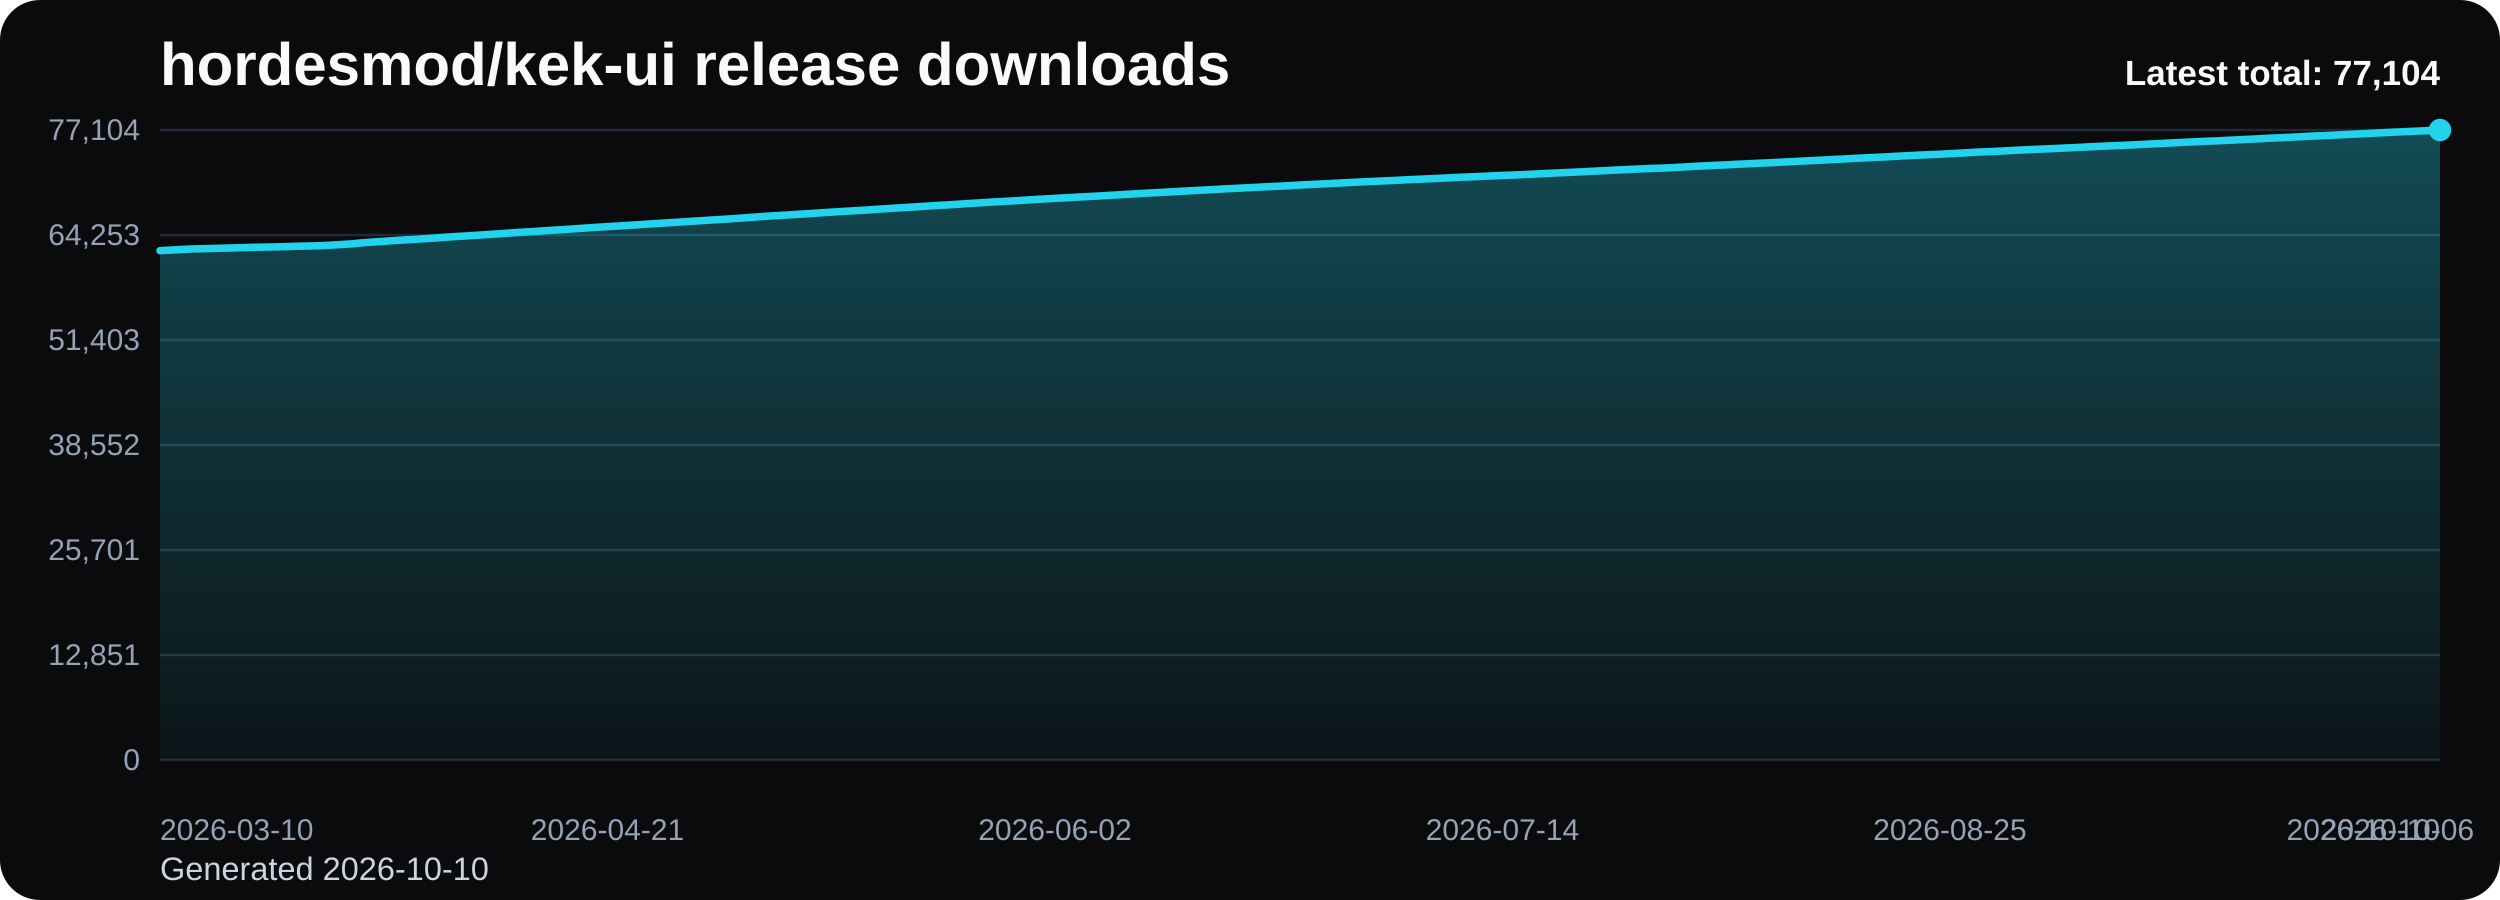
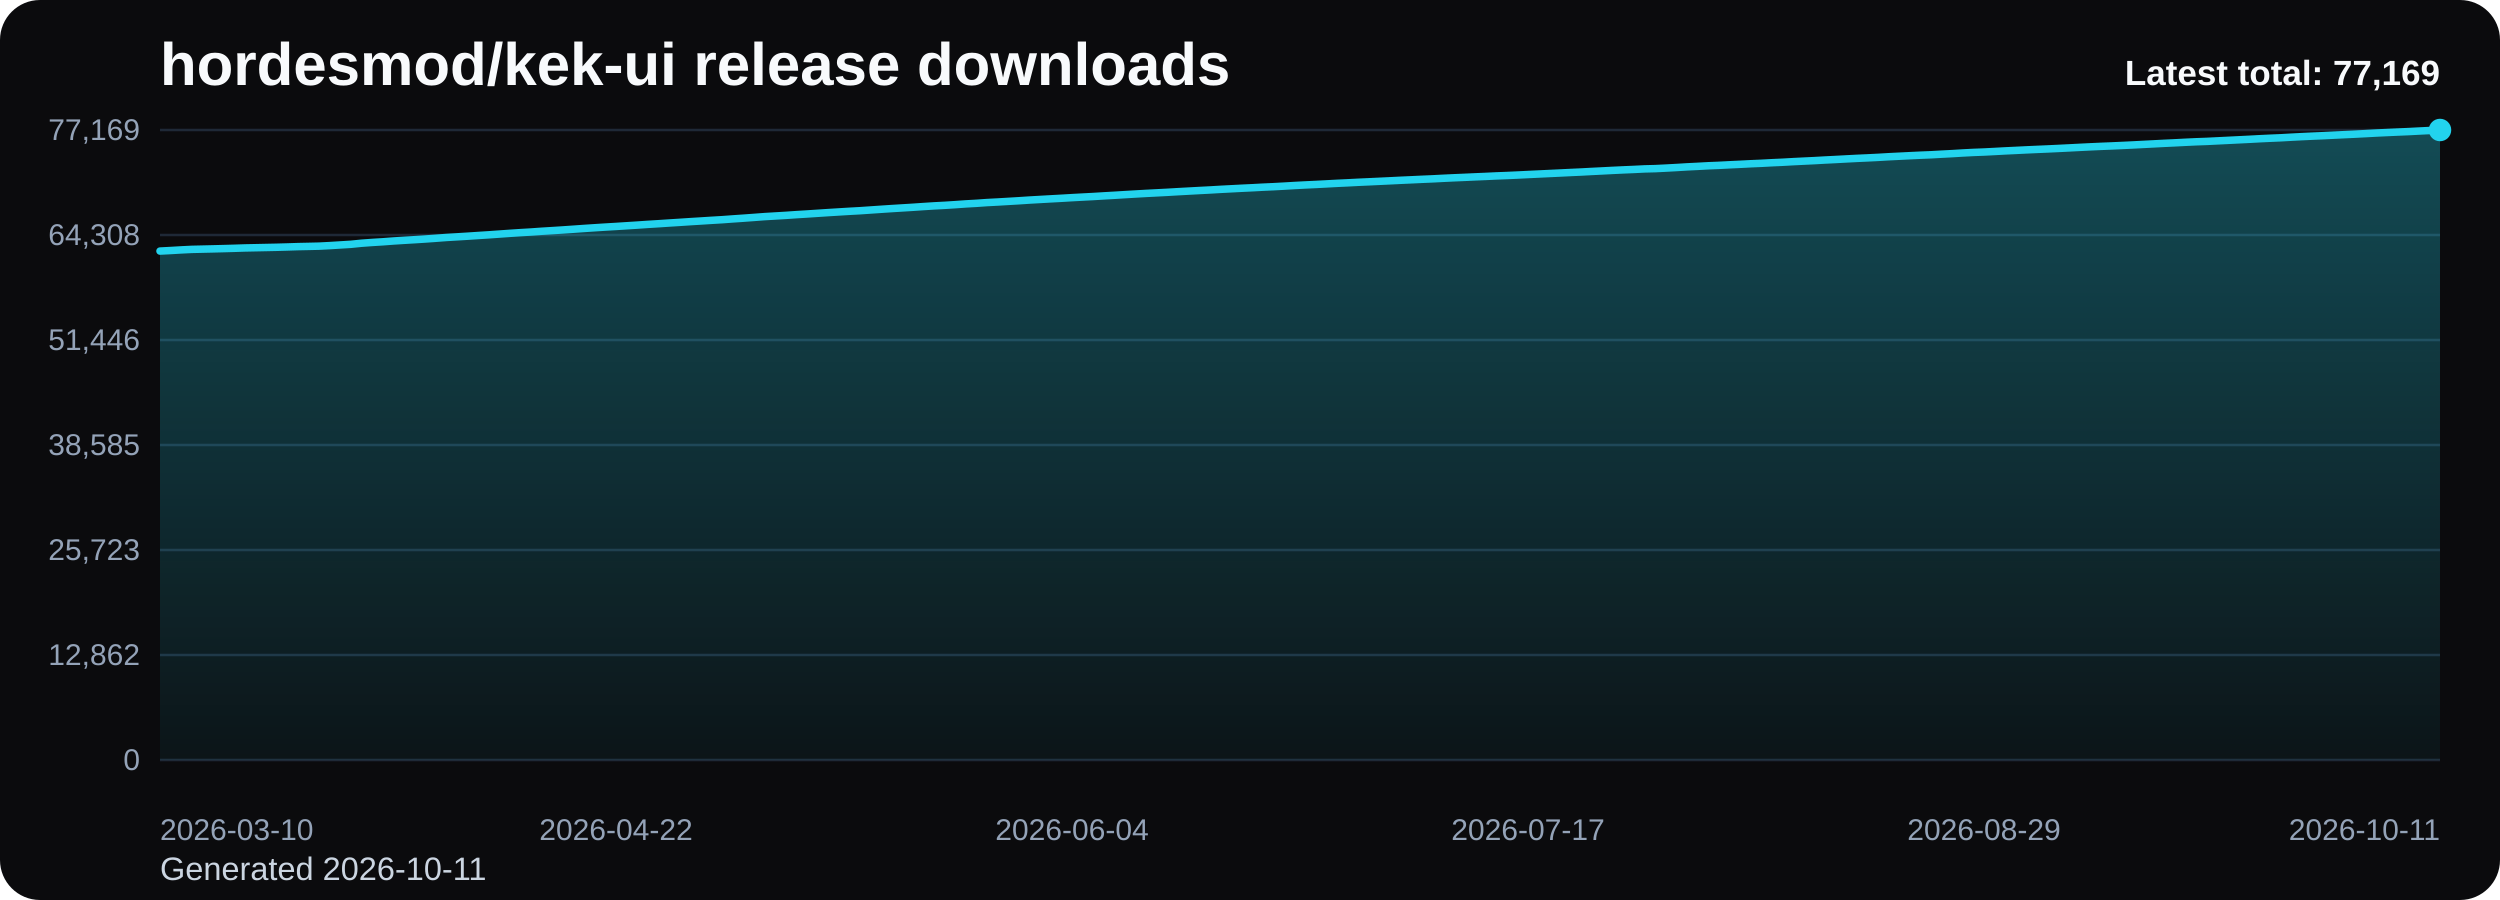
<svg xmlns="http://www.w3.org/2000/svg" viewBox="0 0 1000 360" role="img" aria-label="hordesmod/kek-ui release downloads chart">
  <defs>
    <linearGradient id="fill-total-trend-black" x1="0" y1="0" x2="0" y2="1">
      <stop offset="0%" stop-color="#22d3ee" stop-opacity="0.32" />
      <stop offset="100%" stop-color="#22d3ee" stop-opacity="0.05" />
    </linearGradient>
    <style>
      .bg { fill: #0b0b0d; }
      .title { font: 700 24px Arial, sans-serif; fill: #f8fafc; }
      .sub { font: 400 13px Arial, sans-serif; fill: #cbd5e1; }
      .grid { stroke: #1f2937; stroke-width: 1; }
      .axis { font: 400 12px Arial, sans-serif; fill: #94a3b8; }
      .line { fill: none; stroke: #22d3ee; stroke-width: 3; stroke-linecap: round; stroke-linejoin: round; }
      .dot { fill: #22d3ee; }
      .value { font: 600 11px Arial, sans-serif; fill: #cbd5e1; }
      .latest { font: 700 14px Arial, sans-serif; fill: #f8fafc; }
    </style>
  </defs>
  <rect class="bg" x="0" y="0" width="1000" height="360" rx="16" />
  <text class="title" x="64" y="34">hordesmod/kek-ui release downloads</text>
-   <text class="sub" x="64" y="352">Generated 2026-10-10</text>
+   <text class="sub" x="64" y="352">Generated 2026-10-11</text>
  <line x1="64" y1="52.00" x2="976" y2="52.00" class="grid" />
-   <text x="56" y="56.00" text-anchor="end" class="axis">77,104</text>
+   <text x="56" y="56.00" text-anchor="end" class="axis">77,169</text>
  <line x1="64" y1="94.00" x2="976" y2="94.00" class="grid" />
-   <text x="56" y="98.00" text-anchor="end" class="axis">64,253</text>
+   <text x="56" y="98.00" text-anchor="end" class="axis">64,308</text>
  <line x1="64" y1="136.00" x2="976" y2="136.00" class="grid" />
-   <text x="56" y="140.00" text-anchor="end" class="axis">51,403</text>
+   <text x="56" y="140.00" text-anchor="end" class="axis">51,446</text>
  <line x1="64" y1="178.00" x2="976" y2="178.00" class="grid" />
-   <text x="56" y="182.00" text-anchor="end" class="axis">38,552</text>
+   <text x="56" y="182.00" text-anchor="end" class="axis">38,585</text>
  <line x1="64" y1="220.00" x2="976" y2="220.00" class="grid" />
-   <text x="56" y="224.00" text-anchor="end" class="axis">25,701</text>
+   <text x="56" y="224.00" text-anchor="end" class="axis">25,723</text>
  <line x1="64" y1="262.00" x2="976" y2="262.00" class="grid" />
-   <text x="56" y="266.00" text-anchor="end" class="axis">12,851</text>
+   <text x="56" y="266.00" text-anchor="end" class="axis">12,862</text>
  <line x1="64" y1="304.00" x2="976" y2="304.00" class="grid" />
  <text x="56" y="308.00" text-anchor="end" class="axis">0</text>
-   <path d="M 64.00 304 L 64.00 100.26 L 68.26 100.03 L 72.52 99.79 L 76.79 99.58 L 81.05 99.48 L 85.31 99.37 L 89.57 99.26 L 93.83 99.15 L 98.09 99.01 L 102.36 98.91 L 106.62 98.83 L 110.88 98.73 L 115.14 98.62 L 119.40 98.48 L 123.66 98.39 L 127.93 98.28 L 132.19 98.07 L 136.45 97.81 L 140.71 97.54 L 144.97 97.11 L 149.23 96.81 L 153.50 96.54 L 157.76 96.22 L 162.02 95.95 L 166.28 95.71 L 170.54 95.44 L 174.80 95.14 L 179.07 94.82 L 183.33 94.56 L 187.59 94.31 L 191.85 94.02 L 196.11 93.75 L 200.37 93.46 L 204.64 93.15 L 208.90 92.87 L 213.16 92.62 L 217.42 92.32 L 221.68 92.06 L 225.94 91.79 L 230.21 91.50 L 234.47 91.20 L 238.73 90.92 L 242.99 90.65 L 247.25 90.40 L 251.51 90.13 L 255.78 89.86 L 260.04 89.57 L 264.30 89.31 L 268.56 89.03 L 272.82 88.76 L 277.08 88.48 L 281.35 88.22 L 285.61 87.95 L 289.87 87.70 L 294.13 87.39 L 298.39 87.10 L 302.65 86.78 L 306.92 86.47 L 311.18 86.21 L 315.44 85.97 L 319.70 85.68 L 323.96 85.42 L 328.22 85.14 L 332.49 84.85 L 336.75 84.60 L 341.01 84.33 L 345.27 84.10 L 349.53 83.81 L 353.79 83.53 L 358.06 83.24 L 362.32 82.98 L 366.58 82.72 L 370.84 82.44 L 375.10 82.16 L 379.36 81.95 L 383.63 81.67 L 387.89 81.37 L 392.15 81.13 L 396.41 80.84 L 400.67 80.61 L 404.93 80.37 L 409.20 80.11 L 413.46 79.83 L 417.72 79.59 L 421.98 79.35 L 426.24 79.12 L 430.50 78.87 L 434.77 78.64 L 439.03 78.42 L 443.29 78.16 L 447.55 77.92 L 451.81 77.66 L 456.07 77.41 L 460.34 77.17 L 464.60 76.95 L 468.86 76.72 L 473.12 76.48 L 477.38 76.24 L 481.64 76.02 L 485.91 75.79 L 490.17 75.54 L 494.43 75.33 L 498.69 75.11 L 502.95 74.90 L 507.21 74.67 L 511.48 74.48 L 515.74 74.26 L 520.00 74.00 L 524.26 73.79 L 528.52 73.59 L 532.79 73.37 L 537.05 73.14 L 541.31 72.93 L 545.57 72.71 L 549.83 72.53 L 554.09 72.33 L 558.36 72.13 L 562.62 71.91 L 566.88 71.72 L 571.14 71.52 L 575.40 71.34 L 579.66 71.13 L 583.93 70.92 L 588.19 70.75 L 592.45 70.55 L 596.71 70.37 L 600.97 70.17 L 605.23 70.01 L 609.50 69.83 L 613.76 69.62 L 618.02 69.41 L 622.28 69.21 L 626.54 69.01 L 630.80 68.81 L 635.07 68.61 L 639.33 68.38 L 643.59 68.17 L 647.85 67.95 L 652.11 67.75 L 656.37 67.57 L 660.64 67.36 L 664.90 67.25 L 669.16 67.04 L 673.42 66.81 L 677.68 66.55 L 681.94 66.34 L 686.21 66.11 L 690.47 65.94 L 694.73 65.72 L 698.99 65.52 L 703.25 65.30 L 707.51 65.12 L 711.78 64.89 L 716.04 64.70 L 720.30 64.46 L 724.56 64.25 L 728.82 64.05 L 733.08 63.81 L 737.35 63.60 L 741.61 63.37 L 745.87 63.15 L 750.13 62.95 L 754.39 62.74 L 758.65 62.50 L 762.92 62.29 L 767.18 62.07 L 771.44 61.87 L 775.70 61.70 L 779.96 61.47 L 784.22 61.25 L 788.49 60.98 L 792.75 60.76 L 797.01 60.61 L 801.27 60.39 L 805.53 60.15 L 809.79 59.95 L 814.06 59.74 L 818.32 59.56 L 822.58 59.37 L 826.84 59.17 L 831.10 58.97 L 835.36 58.75 L 839.63 58.54 L 843.89 58.35 L 848.15 58.18 L 852.41 57.98 L 856.67 57.78 L 860.93 57.56 L 865.20 57.35 L 869.46 57.12 L 873.72 56.92 L 877.98 56.71 L 882.24 56.50 L 886.50 56.35 L 890.77 56.14 L 895.03 55.93 L 899.29 55.72 L 903.55 55.51 L 907.81 55.28 L 912.07 55.08 L 916.34 54.90 L 920.60 54.66 L 924.86 54.44 L 929.12 54.24 L 933.38 54.06 L 937.64 53.85 L 941.91 53.65 L 946.17 53.44 L 950.43 53.23 L 954.69 53.00 L 958.95 52.80 L 963.21 52.61 L 967.48 52.42 L 971.74 52.21 L 976.00 52.00 L 976.00 304 Z" fill="url(#fill-total-trend-black)" />
-   <polyline class="line" points="64.00,100.26 68.26,100.03 72.52,99.79 76.79,99.58 81.05,99.48 85.31,99.37 89.57,99.26 93.83,99.15 98.09,99.01 102.36,98.91 106.62,98.83 110.88,98.73 115.14,98.62 119.40,98.48 123.66,98.39 127.93,98.28 132.19,98.07 136.45,97.81 140.71,97.54 144.97,97.11 149.23,96.81 153.50,96.54 157.76,96.22 162.02,95.95 166.28,95.71 170.54,95.44 174.80,95.14 179.07,94.82 183.33,94.56 187.59,94.31 191.85,94.02 196.11,93.75 200.37,93.46 204.64,93.15 208.90,92.87 213.16,92.62 217.42,92.32 221.68,92.06 225.94,91.79 230.21,91.50 234.47,91.20 238.73,90.92 242.99,90.65 247.25,90.40 251.51,90.13 255.78,89.86 260.04,89.57 264.30,89.31 268.56,89.03 272.82,88.76 277.08,88.48 281.35,88.22 285.61,87.95 289.87,87.70 294.13,87.39 298.39,87.10 302.65,86.78 306.92,86.47 311.18,86.21 315.44,85.97 319.70,85.68 323.96,85.42 328.22,85.14 332.49,84.85 336.75,84.60 341.01,84.33 345.27,84.10 349.53,83.81 353.79,83.53 358.06,83.24 362.32,82.98 366.58,82.72 370.84,82.44 375.10,82.16 379.36,81.95 383.63,81.67 387.89,81.37 392.15,81.13 396.41,80.84 400.67,80.61 404.93,80.37 409.20,80.11 413.46,79.83 417.72,79.59 421.98,79.35 426.24,79.12 430.50,78.87 434.77,78.64 439.03,78.42 443.29,78.16 447.55,77.92 451.81,77.66 456.07,77.41 460.34,77.17 464.60,76.95 468.86,76.72 473.12,76.48 477.38,76.24 481.64,76.02 485.91,75.79 490.17,75.54 494.43,75.33 498.69,75.11 502.95,74.90 507.21,74.67 511.48,74.48 515.74,74.26 520.00,74.00 524.26,73.79 528.52,73.59 532.79,73.37 537.05,73.14 541.31,72.93 545.57,72.71 549.83,72.53 554.09,72.33 558.36,72.13 562.62,71.91 566.88,71.72 571.14,71.52 575.40,71.34 579.66,71.13 583.93,70.92 588.19,70.75 592.45,70.55 596.71,70.37 600.97,70.17 605.23,70.01 609.50,69.83 613.76,69.62 618.02,69.41 622.28,69.21 626.54,69.01 630.80,68.81 635.07,68.61 639.33,68.38 643.59,68.17 647.85,67.95 652.11,67.75 656.37,67.57 660.64,67.36 664.90,67.25 669.16,67.04 673.42,66.81 677.68,66.55 681.94,66.34 686.21,66.11 690.47,65.94 694.73,65.72 698.99,65.52 703.25,65.30 707.51,65.12 711.78,64.89 716.04,64.70 720.30,64.46 724.56,64.25 728.82,64.05 733.08,63.81 737.35,63.60 741.61,63.37 745.87,63.15 750.13,62.95 754.39,62.74 758.65,62.50 762.92,62.29 767.18,62.07 771.44,61.87 775.70,61.70 779.96,61.47 784.22,61.25 788.49,60.98 792.75,60.76 797.01,60.61 801.27,60.39 805.53,60.15 809.79,59.95 814.06,59.74 818.32,59.56 822.58,59.37 826.84,59.17 831.10,58.97 835.36,58.75 839.63,58.54 843.89,58.35 848.15,58.18 852.41,57.98 856.67,57.78 860.93,57.56 865.20,57.35 869.46,57.12 873.72,56.92 877.98,56.71 882.24,56.50 886.50,56.35 890.77,56.14 895.03,55.93 899.29,55.72 903.55,55.51 907.81,55.28 912.07,55.08 916.34,54.90 920.60,54.66 924.86,54.44 929.12,54.24 933.38,54.06 937.64,53.85 941.91,53.65 946.17,53.44 950.43,53.23 954.69,53.00 958.95,52.80 963.21,52.61 967.48,52.42 971.74,52.21 976.00,52.00" />
+   <path d="M 64.00 304 L 64.00 100.43 L 68.24 100.21 L 72.48 99.96 L 76.73 99.75 L 80.97 99.65 L 85.21 99.55 L 89.45 99.44 L 93.69 99.32 L 97.93 99.18 L 102.18 99.09 L 106.42 99.00 L 110.66 98.91 L 114.90 98.79 L 119.14 98.65 L 123.39 98.56 L 127.63 98.46 L 131.87 98.24 L 136.11 97.98 L 140.35 97.72 L 144.60 97.29 L 148.84 96.98 L 153.08 96.72 L 157.32 96.40 L 161.56 96.13 L 165.80 95.88 L 170.05 95.61 L 174.29 95.31 L 178.53 94.99 L 182.77 94.74 L 187.01 94.48 L 191.26 94.20 L 195.50 93.93 L 199.74 93.63 L 203.98 93.33 L 208.22 93.05 L 212.47 92.80 L 216.71 92.50 L 220.95 92.24 L 225.19 91.97 L 229.43 91.68 L 233.67 91.38 L 237.92 91.10 L 242.16 90.83 L 246.40 90.58 L 250.64 90.31 L 254.88 90.04 L 259.13 89.75 L 263.37 89.49 L 267.61 89.21 L 271.85 88.94 L 276.09 88.66 L 280.33 88.40 L 284.58 88.13 L 288.82 87.88 L 293.06 87.57 L 297.30 87.28 L 301.54 86.97 L 305.79 86.65 L 310.03 86.40 L 314.27 86.15 L 318.51 85.86 L 322.75 85.60 L 327.00 85.32 L 331.24 85.04 L 335.48 84.78 L 339.72 84.52 L 343.96 84.29 L 348.20 84.00 L 352.45 83.71 L 356.69 83.43 L 360.93 83.17 L 365.17 82.91 L 369.41 82.62 L 373.66 82.35 L 377.90 82.13 L 382.14 81.86 L 386.38 81.56 L 390.62 81.32 L 394.87 81.02 L 399.11 80.80 L 403.35 80.55 L 407.59 80.30 L 411.83 80.02 L 416.07 79.78 L 420.32 79.54 L 424.56 79.31 L 428.80 79.06 L 433.04 78.83 L 437.28 78.61 L 441.53 78.35 L 445.77 78.11 L 450.01 77.85 L 454.25 77.60 L 458.49 77.36 L 462.73 77.14 L 466.98 76.92 L 471.22 76.67 L 475.46 76.44 L 479.70 76.21 L 483.94 75.99 L 488.19 75.74 L 492.43 75.52 L 496.67 75.30 L 500.91 75.10 L 505.15 74.87 L 509.40 74.68 L 513.64 74.45 L 517.88 74.20 L 522.12 73.98 L 526.36 73.78 L 530.60 73.56 L 534.85 73.33 L 539.09 73.13 L 543.33 72.91 L 547.57 72.72 L 551.81 72.52 L 556.06 72.32 L 560.30 72.11 L 564.54 71.92 L 568.78 71.72 L 573.02 71.54 L 577.27 71.32 L 581.51 71.12 L 585.75 70.94 L 589.99 70.75 L 594.23 70.57 L 598.47 70.37 L 602.72 70.21 L 606.96 70.02 L 611.20 69.81 L 615.44 69.61 L 619.68 69.41 L 623.93 69.21 L 628.17 69.00 L 632.41 68.81 L 636.65 68.58 L 640.89 68.37 L 645.13 68.15 L 649.38 67.95 L 653.62 67.77 L 657.86 67.56 L 662.10 67.45 L 666.34 67.24 L 670.59 67.01 L 674.83 66.75 L 679.07 66.54 L 683.31 66.31 L 687.55 66.14 L 691.80 65.92 L 696.04 65.72 L 700.28 65.50 L 704.52 65.32 L 708.76 65.09 L 713.00 64.90 L 717.25 64.66 L 721.49 64.45 L 725.73 64.25 L 729.97 64.01 L 734.21 63.80 L 738.46 63.57 L 742.70 63.35 L 746.94 63.16 L 751.18 62.95 L 755.42 62.70 L 759.67 62.49 L 763.91 62.28 L 768.15 62.08 L 772.39 61.91 L 776.63 61.67 L 780.87 61.45 L 785.12 61.19 L 789.36 60.97 L 793.60 60.81 L 797.84 60.59 L 802.08 60.36 L 806.33 60.16 L 810.57 59.95 L 814.81 59.76 L 819.05 59.58 L 823.29 59.38 L 827.53 59.17 L 831.78 58.95 L 836.02 58.74 L 840.26 58.55 L 844.50 58.38 L 848.74 58.19 L 852.99 57.99 L 857.23 57.77 L 861.47 57.55 L 865.71 57.33 L 869.95 57.13 L 874.20 56.91 L 878.44 56.71 L 882.68 56.56 L 886.92 56.35 L 891.16 56.14 L 895.40 55.93 L 899.65 55.72 L 903.89 55.49 L 908.13 55.29 L 912.37 55.11 L 916.61 54.87 L 920.86 54.65 L 925.10 54.45 L 929.34 54.27 L 933.58 54.06 L 937.82 53.86 L 942.07 53.66 L 946.31 53.44 L 950.55 53.21 L 954.79 53.01 L 959.03 52.82 L 963.27 52.64 L 967.52 52.42 L 971.76 52.21 L 976.00 52.00 L 976.00 304 Z" fill="url(#fill-total-trend-black)" />
+   <polyline class="line" points="64.00,100.43 68.24,100.21 72.48,99.96 76.73,99.75 80.97,99.65 85.21,99.55 89.45,99.44 93.69,99.32 97.93,99.18 102.18,99.09 106.42,99.00 110.66,98.91 114.90,98.79 119.14,98.65 123.39,98.56 127.63,98.46 131.87,98.24 136.11,97.98 140.35,97.72 144.60,97.29 148.84,96.98 153.08,96.72 157.32,96.40 161.56,96.13 165.80,95.88 170.05,95.61 174.29,95.31 178.53,94.99 182.77,94.74 187.01,94.48 191.26,94.20 195.50,93.93 199.74,93.63 203.98,93.33 208.22,93.05 212.47,92.80 216.71,92.50 220.95,92.24 225.19,91.97 229.43,91.68 233.67,91.38 237.92,91.10 242.16,90.83 246.40,90.58 250.64,90.31 254.88,90.04 259.13,89.75 263.37,89.49 267.61,89.21 271.85,88.94 276.09,88.66 280.33,88.40 284.58,88.13 288.82,87.88 293.06,87.57 297.30,87.28 301.54,86.97 305.79,86.65 310.03,86.40 314.27,86.15 318.51,85.86 322.75,85.60 327.00,85.32 331.24,85.04 335.48,84.78 339.72,84.52 343.96,84.29 348.20,84.00 352.45,83.71 356.69,83.43 360.93,83.17 365.17,82.91 369.41,82.62 373.66,82.35 377.90,82.13 382.14,81.86 386.38,81.56 390.62,81.32 394.87,81.02 399.11,80.80 403.35,80.55 407.59,80.30 411.83,80.02 416.07,79.78 420.32,79.54 424.56,79.31 428.80,79.06 433.04,78.83 437.28,78.61 441.53,78.35 445.77,78.11 450.01,77.85 454.25,77.60 458.49,77.36 462.73,77.14 466.98,76.92 471.22,76.67 475.46,76.44 479.70,76.21 483.94,75.99 488.19,75.74 492.43,75.52 496.67,75.30 500.91,75.10 505.15,74.87 509.40,74.68 513.64,74.45 517.88,74.20 522.12,73.98 526.36,73.78 530.60,73.56 534.85,73.33 539.09,73.13 543.33,72.91 547.57,72.72 551.81,72.52 556.06,72.32 560.30,72.11 564.54,71.92 568.78,71.72 573.02,71.54 577.27,71.32 581.51,71.12 585.75,70.94 589.99,70.75 594.23,70.57 598.47,70.37 602.72,70.21 606.96,70.02 611.20,69.81 615.44,69.61 619.68,69.41 623.93,69.21 628.17,69.00 632.41,68.81 636.65,68.58 640.89,68.37 645.13,68.15 649.38,67.95 653.62,67.77 657.86,67.56 662.10,67.45 666.34,67.24 670.59,67.01 674.83,66.75 679.07,66.54 683.31,66.31 687.55,66.14 691.80,65.92 696.04,65.72 700.28,65.50 704.52,65.32 708.76,65.09 713.00,64.90 717.25,64.66 721.49,64.45 725.73,64.25 729.97,64.01 734.21,63.80 738.46,63.57 742.70,63.35 746.94,63.16 751.18,62.95 755.42,62.70 759.67,62.49 763.91,62.28 768.15,62.08 772.39,61.91 776.63,61.67 780.87,61.45 785.12,61.19 789.36,60.97 793.60,60.81 797.84,60.59 802.08,60.36 806.33,60.16 810.57,59.95 814.81,59.76 819.05,59.58 823.29,59.38 827.53,59.17 831.78,58.95 836.02,58.74 840.26,58.55 844.50,58.38 848.74,58.19 852.99,57.99 857.23,57.77 861.47,57.55 865.71,57.33 869.95,57.13 874.20,56.91 878.44,56.71 882.68,56.56 886.92,56.35 891.16,56.14 895.40,55.93 899.65,55.72 903.89,55.49 908.13,55.29 912.37,55.11 916.61,54.87 920.86,54.65 925.10,54.45 929.34,54.27 933.58,54.06 937.82,53.86 942.07,53.66 946.31,53.44 950.55,53.21 954.79,53.01 959.03,52.82 963.27,52.64 967.52,52.42 971.76,52.21 976.00,52.00" />
  <circle class="dot" cx="976.00" cy="52.00" r="4.5" />
  <text class="axis" x="64.00" y="336" text-anchor="start">2026-03-10</text>
-   <text class="axis" x="242.99" y="336" text-anchor="middle">2026-04-21</text>
-   <text class="axis" x="421.98" y="336" text-anchor="middle">2026-06-02</text>
-   <text class="axis" x="600.97" y="336" text-anchor="middle">2026-07-14</text>
-   <text class="axis" x="779.96" y="336" text-anchor="middle">2026-08-25</text>
-   <text class="axis" x="958.95" y="336" text-anchor="middle">2026-10-06</text>
-   <text class="axis" x="976.00" y="336" text-anchor="end">2026-10-10</text>
-   <text class="latest" x="976" y="34" text-anchor="end">Latest total: 77,104</text>
+   <text class="axis" x="246.40" y="336" text-anchor="middle">2026-04-22</text>
+   <text class="axis" x="428.80" y="336" text-anchor="middle">2026-06-04</text>
+   <text class="axis" x="611.20" y="336" text-anchor="middle">2026-07-17</text>
+   <text class="axis" x="793.60" y="336" text-anchor="middle">2026-08-29</text>
+   <text class="axis" x="976.00" y="336" text-anchor="end">2026-10-11</text>
+   <text class="latest" x="976" y="34" text-anchor="end">Latest total: 77,169</text>
</svg>
